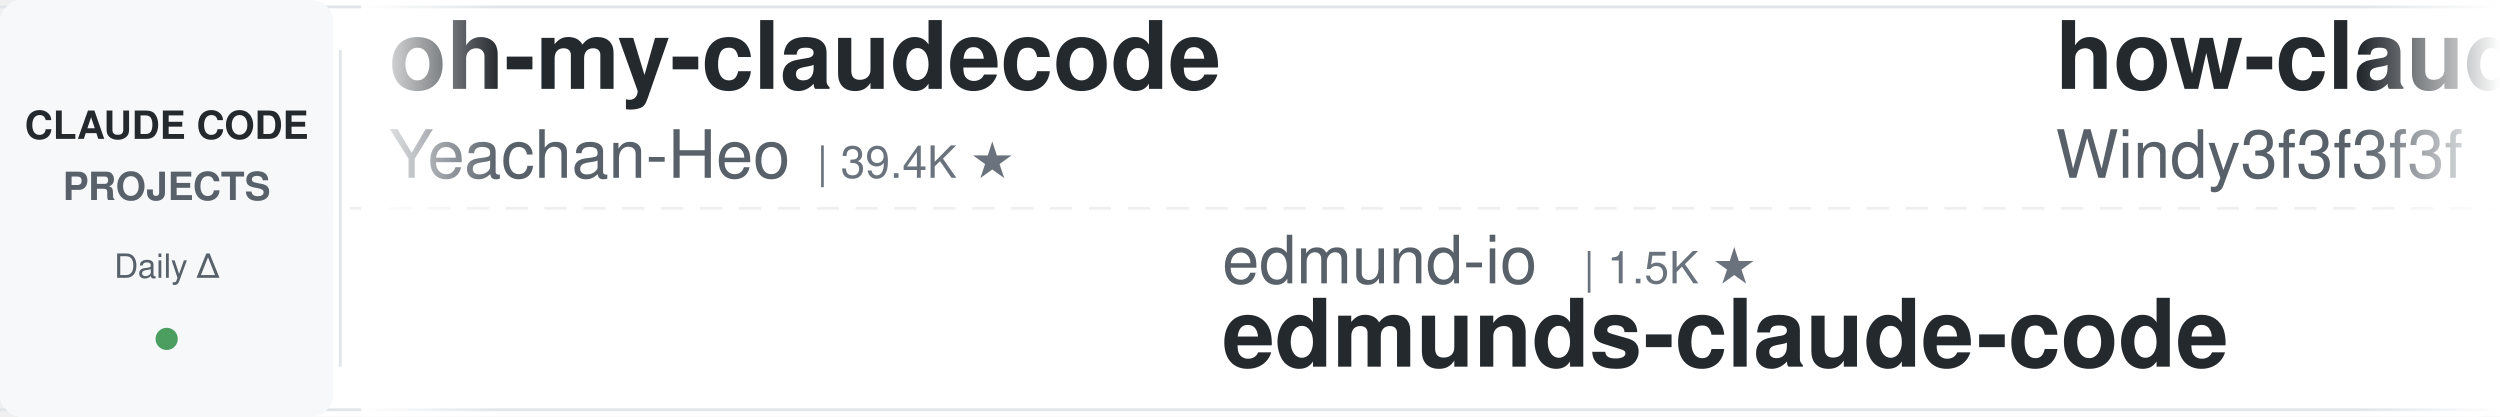
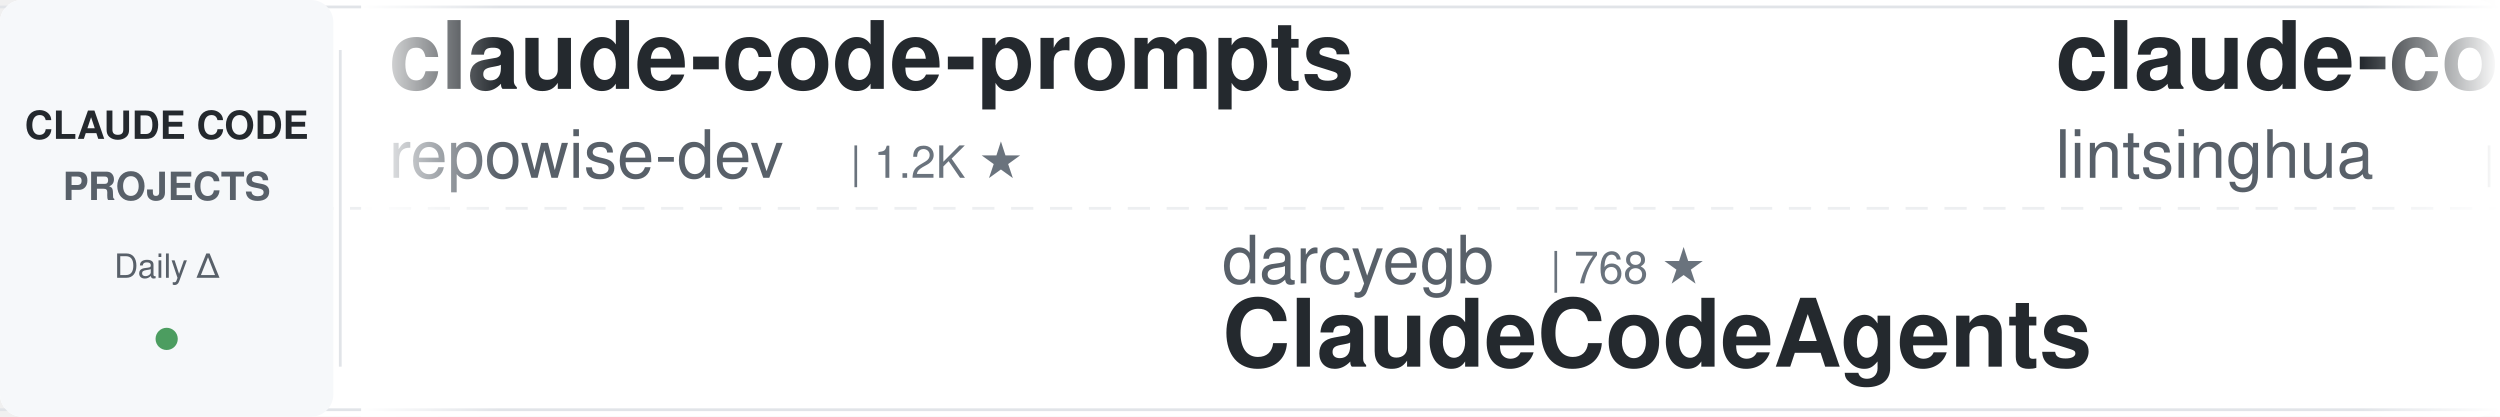
<svg xmlns="http://www.w3.org/2000/svg" width="900" height="150">
  <defs>
    <linearGradient id="leftFade" x1="0%" y1="0%" x2="100%" y2="0%">
      <stop offset="0%" style="stop-color:#ffffff;stop-opacity:1" />
      <stop offset="100%" style="stop-color:#ffffff;stop-opacity:0" />
    </linearGradient>
    <linearGradient id="rightFade" x1="0%" y1="0%" x2="100%" y2="0%">
      <stop offset="0%" style="stop-color:#ffffff;stop-opacity:0" />
      <stop offset="100%" style="stop-color:#ffffff;stop-opacity:1" />
    </linearGradient>
  </defs>
  <rect width="900" height="150" fill="#ffffff" rx="8" />
  <rect x="0" y="2" width="900" height="1" fill="#e1e4e8" />
  <rect x="0" y="147" width="900" height="1" fill="#e1e4e8" />
  <line x1="0" y1="75" x2="900" y2="75" stroke="#e1e4e8" stroke-width="1" stroke-dasharray="8 6" opacity="0.6" />
  <rect x="0" y="0" width="120" height="150" fill="#f6f8fa" rx="8" />
  <text x="60" y="50" font-family="-apple-system, BlinkMacSystemFont, 'Segoe UI', Helvetica, Arial, sans-serif" font-size="14" font-weight="600" fill="#24292e" text-anchor="middle">CLAUDE CODE</text>
  <text x="60" y="72" font-family="-apple-system, BlinkMacSystemFont, 'Segoe UI', Helvetica, Arial, sans-serif" font-size="14" font-weight="600" fill="#586069" text-anchor="middle">PROJECTS</text>
  <text x="60" y="100" font-family="-apple-system, BlinkMacSystemFont, 'Segoe UI', Helvetica, Arial, sans-serif" font-size="12" font-weight="500" fill="#586069" text-anchor="middle">Daily Δ</text>
  <circle cx="60" cy="122" r="4" fill="#22863a" opacity="0.8" />
  <rect x="122" y="18" width="1" height="114" fill="#e1e4e8" />
  <clipPath id="tickerClip">
    <rect x="130" y="0" width="770" height="150" />
  </clipPath>
  <g clip-path="url(#tickerClip)">
    <g id="tickerItems">
      <animateTransform attributeName="transform" attributeType="XML" type="translate" from="0 0" to="-3000 0" dur="54s" repeatCount="indefinite" />
      <g transform="translate(0, 0)">
-         <text x="140" y="32" font-family="-apple-system, BlinkMacSystemFont, 'Segoe UI', Helvetica, Arial, sans-serif" font-size="34" font-weight="600" fill="#24292e">oh-my-claudecode</text>
-         <text x="140" y="64" font-family="-apple-system, BlinkMacSystemFont, 'Segoe UI', Helvetica, Arial, sans-serif" font-size="24" font-weight="400" fill="#586069">Yeachan-Heo</text>
-         <text x="294" y="64" font-family="-apple-system, BlinkMacSystemFont, 'Segoe UI', Helvetica, Arial, sans-serif" font-size="16" font-weight="500" fill="#6a737d">| 39.4K ★</text>
+         <text x="140" y="32" font-family="-apple-system, BlinkMacSystemFont, 'Segoe UI', Helvetica, Arial, sans-serif" font-size="34" font-weight="600" fill="#24292e">claude-code-prompts</text>
+         <text x="140" y="64" font-family="-apple-system, BlinkMacSystemFont, 'Segoe UI', Helvetica, Arial, sans-serif" font-size="24" font-weight="400" fill="#586069">repowise-dev</text>
+         <text x="306" y="64" font-family="-apple-system, BlinkMacSystemFont, 'Segoe UI', Helvetica, Arial, sans-serif" font-size="16" font-weight="500" fill="#6a737d">| 1.2K ★</text>
      </g>
      <g transform="translate(300, 0)">
-         <text x="140" y="102" font-family="-apple-system, BlinkMacSystemFont, 'Segoe UI', Helvetica, Arial, sans-serif" font-size="24" font-weight="400" fill="#586069">edmund-io</text>
-         <text x="270" y="102" font-family="-apple-system, BlinkMacSystemFont, 'Segoe UI', Helvetica, Arial, sans-serif" font-size="16" font-weight="500" fill="#6a737d">| 1.5K ★</text>
-         <text x="140" y="132" font-family="-apple-system, BlinkMacSystemFont, 'Segoe UI', Helvetica, Arial, sans-serif" font-size="34" font-weight="600" fill="#24292e">edmunds-claude-code</text>
+         <text x="140" y="102" font-family="-apple-system, BlinkMacSystemFont, 'Segoe UI', Helvetica, Arial, sans-serif" font-size="24" font-weight="400" fill="#586069">darcyegb</text>
+         <text x="258" y="102" font-family="-apple-system, BlinkMacSystemFont, 'Segoe UI', Helvetica, Arial, sans-serif" font-size="16" font-weight="500" fill="#6a737d">| 768 ★</text>
+         <text x="140" y="132" font-family="-apple-system, BlinkMacSystemFont, 'Segoe UI', Helvetica, Arial, sans-serif" font-size="34" font-weight="600" fill="#24292e">ClaudeCodeAgents</text>
      </g>
      <g transform="translate(600, 0)">
-         <text x="140" y="32" font-family="-apple-system, BlinkMacSystemFont, 'Segoe UI', Helvetica, Arial, sans-serif" font-size="34" font-weight="600" fill="#24292e">how-claude-code-works</text>
-         <text x="140" y="64" font-family="-apple-system, BlinkMacSystemFont, 'Segoe UI', Helvetica, Arial, sans-serif" font-size="24" font-weight="400" fill="#586069">Windy3f3f3f3f</text>
-         <text x="318" y="64" font-family="-apple-system, BlinkMacSystemFont, 'Segoe UI', Helvetica, Arial, sans-serif" font-size="16" font-weight="500" fill="#6a737d">| 3.7K ★</text>
+         <text x="140" y="32" font-family="-apple-system, BlinkMacSystemFont, 'Segoe UI', Helvetica, Arial, sans-serif" font-size="34" font-weight="600" fill="#24292e">claude-code-book</text>
+         <text x="140" y="64" font-family="-apple-system, BlinkMacSystemFont, 'Segoe UI', Helvetica, Arial, sans-serif" font-size="24" font-weight="400" fill="#586069">lintsinghua</text>
+         <text x="294" y="64" font-family="-apple-system, BlinkMacSystemFont, 'Segoe UI', Helvetica, Arial, sans-serif" font-size="16" font-weight="500" fill="#6a737d">| 4.3K ★</text>
      </g>
      <g transform="translate(900, 0)">
-         <text x="140" y="102" font-family="-apple-system, BlinkMacSystemFont, 'Segoe UI', Helvetica, Arial, sans-serif" font-size="24" font-weight="400" fill="#586069">https-deeplearning-ai</text>
-         <text x="414" y="102" font-family="-apple-system, BlinkMacSystemFont, 'Segoe UI', Helvetica, Arial, sans-serif" font-size="16" font-weight="500" fill="#6a737d">| 554 ★</text>
-         <text x="140" y="132" font-family="-apple-system, BlinkMacSystemFont, 'Segoe UI', Helvetica, Arial, sans-serif" font-size="34" font-weight="600" fill="#24292e">sc-claude-code-files</text>
+         <text x="140" y="102" font-family="-apple-system, BlinkMacSystemFont, 'Segoe UI', Helvetica, Arial, sans-serif" font-size="24" font-weight="400" fill="#586069">Donchitos</text>
+         <text x="270" y="102" font-family="-apple-system, BlinkMacSystemFont, 'Segoe UI', Helvetica, Arial, sans-serif" font-size="16" font-weight="500" fill="#6a737d">| 25.5K ★</text>
+         <text x="140" y="132" font-family="-apple-system, BlinkMacSystemFont, 'Segoe UI', Helvetica, Arial, sans-serif" font-size="34" font-weight="600" fill="#24292e">Claude-Code-Game-Studios</text>
      </g>
      <g transform="translate(1200, 0)">
-         <text x="140" y="32" font-family="-apple-system, BlinkMacSystemFont, 'Segoe UI', Helvetica, Arial, sans-serif" font-size="34" font-weight="600" fill="#24292e">pi-vs-claude-code</text>
-         <text x="140" y="64" font-family="-apple-system, BlinkMacSystemFont, 'Segoe UI', Helvetica, Arial, sans-serif" font-size="24" font-weight="400" fill="#586069">disler</text>
-         <text x="234" y="64" font-family="-apple-system, BlinkMacSystemFont, 'Segoe UI', Helvetica, Arial, sans-serif" font-size="16" font-weight="500" fill="#6a737d">| 1.7K ★</text>
+         <text x="140" y="32" font-family="-apple-system, BlinkMacSystemFont, 'Segoe UI', Helvetica, Arial, sans-serif" font-size="34" font-weight="600" fill="#24292e">claude-code-guide</text>
+         <text x="140" y="64" font-family="-apple-system, BlinkMacSystemFont, 'Segoe UI', Helvetica, Arial, sans-serif" font-size="24" font-weight="400" fill="#586069">Cranot</text>
+         <text x="234" y="64" font-family="-apple-system, BlinkMacSystemFont, 'Segoe UI', Helvetica, Arial, sans-serif" font-size="16" font-weight="500" fill="#6a737d">| 2.9K ★</text>
      </g>
      <g transform="translate(1500, 0)">
-         <text x="140" y="102" font-family="-apple-system, BlinkMacSystemFont, 'Segoe UI', Helvetica, Arial, sans-serif" font-size="24" font-weight="400" fill="#586069">LING71671</text>
-         <text x="270" y="102" font-family="-apple-system, BlinkMacSystemFont, 'Segoe UI', Helvetica, Arial, sans-serif" font-size="16" font-weight="500" fill="#6a737d">| 958 ★</text>
-         <text x="140" y="132" font-family="-apple-system, BlinkMacSystemFont, 'Segoe UI', Helvetica, Arial, sans-serif" font-size="34" font-weight="600" fill="#24292e">Open-ClaudeCode</text>
+         <text x="140" y="102" font-family="-apple-system, BlinkMacSystemFont, 'Segoe UI', Helvetica, Arial, sans-serif" font-size="24" font-weight="400" fill="#586069">affaan-m</text>
+         <text x="258" y="102" font-family="-apple-system, BlinkMacSystemFont, 'Segoe UI', Helvetica, Arial, sans-serif" font-size="16" font-weight="500" fill="#6a737d">| 268.3K ★</text>
+         <text x="140" y="132" font-family="-apple-system, BlinkMacSystemFont, 'Segoe UI', Helvetica, Arial, sans-serif" font-size="34" font-weight="600" fill="#24292e">ECC</text>
      </g>
      <g transform="translate(1800, 0)">
-         <text x="140" y="32" font-family="-apple-system, BlinkMacSystemFont, 'Segoe UI', Helvetica, Arial, sans-serif" font-size="34" font-weight="600" fill="#24292e">claude-code-action</text>
-         <text x="140" y="64" font-family="-apple-system, BlinkMacSystemFont, 'Segoe UI', Helvetica, Arial, sans-serif" font-size="24" font-weight="400" fill="#586069">anthropics</text>
-         <text x="282" y="64" font-family="-apple-system, BlinkMacSystemFont, 'Segoe UI', Helvetica, Arial, sans-serif" font-size="16" font-weight="500" fill="#6a737d">| 9.2K ★</text>
+         <text x="140" y="32" font-family="-apple-system, BlinkMacSystemFont, 'Segoe UI', Helvetica, Arial, sans-serif" font-size="34" font-weight="600" fill="#24292e">claude-code-source</text>
+         <text x="140" y="64" font-family="-apple-system, BlinkMacSystemFont, 'Segoe UI', Helvetica, Arial, sans-serif" font-size="24" font-weight="400" fill="#586069">JrCx7scC</text>
+         <text x="258" y="64" font-family="-apple-system, BlinkMacSystemFont, 'Segoe UI', Helvetica, Arial, sans-serif" font-size="16" font-weight="500" fill="#6a737d">| 376 ★</text>
      </g>
      <g transform="translate(2100, 0)">
-         <text x="140" y="102" font-family="-apple-system, BlinkMacSystemFont, 'Segoe UI', Helvetica, Arial, sans-serif" font-size="24" font-weight="400" fill="#586069">frankbria</text>
-         <text x="270" y="102" font-family="-apple-system, BlinkMacSystemFont, 'Segoe UI', Helvetica, Arial, sans-serif" font-size="16" font-weight="500" fill="#6a737d">| 9.6K ★</text>
-         <text x="140" y="132" font-family="-apple-system, BlinkMacSystemFont, 'Segoe UI', Helvetica, Arial, sans-serif" font-size="34" font-weight="600" fill="#24292e">ralph-claude-code</text>
+         <text x="140" y="102" font-family="-apple-system, BlinkMacSystemFont, 'Segoe UI', Helvetica, Arial, sans-serif" font-size="24" font-weight="400" fill="#586069">krusemediallc</text>
+         <text x="318" y="102" font-family="-apple-system, BlinkMacSystemFont, 'Segoe UI', Helvetica, Arial, sans-serif" font-size="16" font-weight="500" fill="#6a737d">| 1.5K ★</text>
+         <text x="140" y="132" font-family="-apple-system, BlinkMacSystemFont, 'Segoe UI', Helvetica, Arial, sans-serif" font-size="34" font-weight="600" fill="#24292e">arcads-claude-code</text>
      </g>
      <g transform="translate(2400, 0)">
-         <text x="140" y="32" font-family="-apple-system, BlinkMacSystemFont, 'Segoe UI', Helvetica, Arial, sans-serif" font-size="34" font-weight="600" fill="#24292e">my-claude-code-setup</text>
-         <text x="140" y="64" font-family="-apple-system, BlinkMacSystemFont, 'Segoe UI', Helvetica, Arial, sans-serif" font-size="24" font-weight="400" fill="#586069">centminmod</text>
-         <text x="282" y="64" font-family="-apple-system, BlinkMacSystemFont, 'Segoe UI', Helvetica, Arial, sans-serif" font-size="16" font-weight="500" fill="#6a737d">| 2.6K ★</text>
+         <text x="140" y="32" font-family="-apple-system, BlinkMacSystemFont, 'Segoe UI', Helvetica, Arial, sans-serif" font-size="34" font-weight="600" fill="#24292e">sc-claude-code-files</text>
+         <text x="140" y="64" font-family="-apple-system, BlinkMacSystemFont, 'Segoe UI', Helvetica, Arial, sans-serif" font-size="24" font-weight="400" fill="#586069">https-deeplearning-ai</text>
+         <text x="414" y="64" font-family="-apple-system, BlinkMacSystemFont, 'Segoe UI', Helvetica, Arial, sans-serif" font-size="16" font-weight="500" fill="#6a737d">| 554 ★</text>
      </g>
      <g transform="translate(2700, 0)">
-         <text x="140" y="102" font-family="-apple-system, BlinkMacSystemFont, 'Segoe UI', Helvetica, Arial, sans-serif" font-size="24" font-weight="400" fill="#586069">1rgs</text>
-         <text x="210" y="102" font-family="-apple-system, BlinkMacSystemFont, 'Segoe UI', Helvetica, Arial, sans-serif" font-size="16" font-weight="500" fill="#6a737d">| 3.8K ★</text>
-         <text x="140" y="132" font-family="-apple-system, BlinkMacSystemFont, 'Segoe UI', Helvetica, Arial, sans-serif" font-size="34" font-weight="600" fill="#24292e">claude-code-proxy</text>
+         <text x="140" y="102" font-family="-apple-system, BlinkMacSystemFont, 'Segoe UI', Helvetica, Arial, sans-serif" font-size="24" font-weight="400" fill="#586069">Alishahryar1</text>
+         <text x="306" y="102" font-family="-apple-system, BlinkMacSystemFont, 'Segoe UI', Helvetica, Arial, sans-serif" font-size="16" font-weight="500" fill="#6a737d">| 56.0K ★</text>
+         <text x="140" y="132" font-family="-apple-system, BlinkMacSystemFont, 'Segoe UI', Helvetica, Arial, sans-serif" font-size="34" font-weight="600" fill="#24292e">free-claude-code</text>
      </g>
      <g transform="translate(3000, 0)">
-         <text x="140" y="32" font-family="-apple-system, BlinkMacSystemFont, 'Segoe UI', Helvetica, Arial, sans-serif" font-size="34" font-weight="600" fill="#24292e">oh-my-claudecode</text>
-         <text x="140" y="64" font-family="-apple-system, BlinkMacSystemFont, 'Segoe UI', Helvetica, Arial, sans-serif" font-size="24" font-weight="400" fill="#586069">Yeachan-Heo</text>
-         <text x="294" y="64" font-family="-apple-system, BlinkMacSystemFont, 'Segoe UI', Helvetica, Arial, sans-serif" font-size="16" font-weight="500" fill="#6a737d">| 39.4K ★</text>
+         <text x="140" y="32" font-family="-apple-system, BlinkMacSystemFont, 'Segoe UI', Helvetica, Arial, sans-serif" font-size="34" font-weight="600" fill="#24292e">claude-code-prompts</text>
+         <text x="140" y="64" font-family="-apple-system, BlinkMacSystemFont, 'Segoe UI', Helvetica, Arial, sans-serif" font-size="24" font-weight="400" fill="#586069">repowise-dev</text>
+         <text x="306" y="64" font-family="-apple-system, BlinkMacSystemFont, 'Segoe UI', Helvetica, Arial, sans-serif" font-size="16" font-weight="500" fill="#6a737d">| 1.2K ★</text>
      </g>
      <g transform="translate(3300, 0)">
-         <text x="140" y="102" font-family="-apple-system, BlinkMacSystemFont, 'Segoe UI', Helvetica, Arial, sans-serif" font-size="24" font-weight="400" fill="#586069">edmund-io</text>
-         <text x="270" y="102" font-family="-apple-system, BlinkMacSystemFont, 'Segoe UI', Helvetica, Arial, sans-serif" font-size="16" font-weight="500" fill="#6a737d">| 1.5K ★</text>
-         <text x="140" y="132" font-family="-apple-system, BlinkMacSystemFont, 'Segoe UI', Helvetica, Arial, sans-serif" font-size="34" font-weight="600" fill="#24292e">edmunds-claude-code</text>
+         <text x="140" y="102" font-family="-apple-system, BlinkMacSystemFont, 'Segoe UI', Helvetica, Arial, sans-serif" font-size="24" font-weight="400" fill="#586069">darcyegb</text>
+         <text x="258" y="102" font-family="-apple-system, BlinkMacSystemFont, 'Segoe UI', Helvetica, Arial, sans-serif" font-size="16" font-weight="500" fill="#6a737d">| 768 ★</text>
+         <text x="140" y="132" font-family="-apple-system, BlinkMacSystemFont, 'Segoe UI', Helvetica, Arial, sans-serif" font-size="34" font-weight="600" fill="#24292e">ClaudeCodeAgents</text>
      </g>
      <g transform="translate(3600, 0)">
-         <text x="140" y="32" font-family="-apple-system, BlinkMacSystemFont, 'Segoe UI', Helvetica, Arial, sans-serif" font-size="34" font-weight="600" fill="#24292e">how-claude-code-works</text>
-         <text x="140" y="64" font-family="-apple-system, BlinkMacSystemFont, 'Segoe UI', Helvetica, Arial, sans-serif" font-size="24" font-weight="400" fill="#586069">Windy3f3f3f3f</text>
-         <text x="318" y="64" font-family="-apple-system, BlinkMacSystemFont, 'Segoe UI', Helvetica, Arial, sans-serif" font-size="16" font-weight="500" fill="#6a737d">| 3.7K ★</text>
+         <text x="140" y="32" font-family="-apple-system, BlinkMacSystemFont, 'Segoe UI', Helvetica, Arial, sans-serif" font-size="34" font-weight="600" fill="#24292e">claude-code-book</text>
+         <text x="140" y="64" font-family="-apple-system, BlinkMacSystemFont, 'Segoe UI', Helvetica, Arial, sans-serif" font-size="24" font-weight="400" fill="#586069">lintsinghua</text>
+         <text x="294" y="64" font-family="-apple-system, BlinkMacSystemFont, 'Segoe UI', Helvetica, Arial, sans-serif" font-size="16" font-weight="500" fill="#6a737d">| 4.3K ★</text>
      </g>
      <g transform="translate(3900, 0)">
-         <text x="140" y="102" font-family="-apple-system, BlinkMacSystemFont, 'Segoe UI', Helvetica, Arial, sans-serif" font-size="24" font-weight="400" fill="#586069">https-deeplearning-ai</text>
-         <text x="414" y="102" font-family="-apple-system, BlinkMacSystemFont, 'Segoe UI', Helvetica, Arial, sans-serif" font-size="16" font-weight="500" fill="#6a737d">| 554 ★</text>
-         <text x="140" y="132" font-family="-apple-system, BlinkMacSystemFont, 'Segoe UI', Helvetica, Arial, sans-serif" font-size="34" font-weight="600" fill="#24292e">sc-claude-code-files</text>
+         <text x="140" y="102" font-family="-apple-system, BlinkMacSystemFont, 'Segoe UI', Helvetica, Arial, sans-serif" font-size="24" font-weight="400" fill="#586069">Donchitos</text>
+         <text x="270" y="102" font-family="-apple-system, BlinkMacSystemFont, 'Segoe UI', Helvetica, Arial, sans-serif" font-size="16" font-weight="500" fill="#6a737d">| 25.5K ★</text>
+         <text x="140" y="132" font-family="-apple-system, BlinkMacSystemFont, 'Segoe UI', Helvetica, Arial, sans-serif" font-size="34" font-weight="600" fill="#24292e">Claude-Code-Game-Studios</text>
      </g>
    </g>
  </g>
  <rect x="130" y="0" width="50" height="150" fill="url(#leftFade)" />
  <rect x="850" y="0" width="50" height="150" fill="url(#rightFade)" />
</svg>
